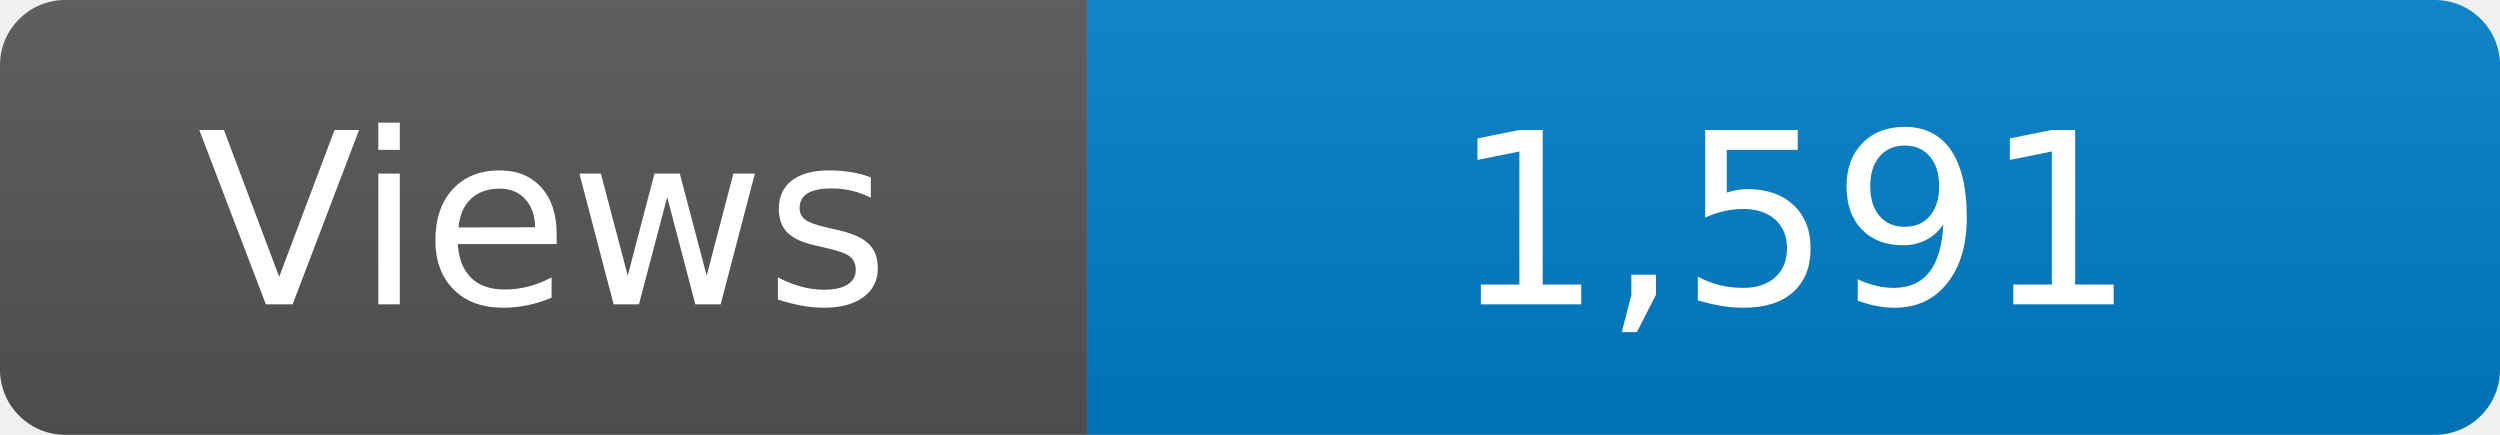
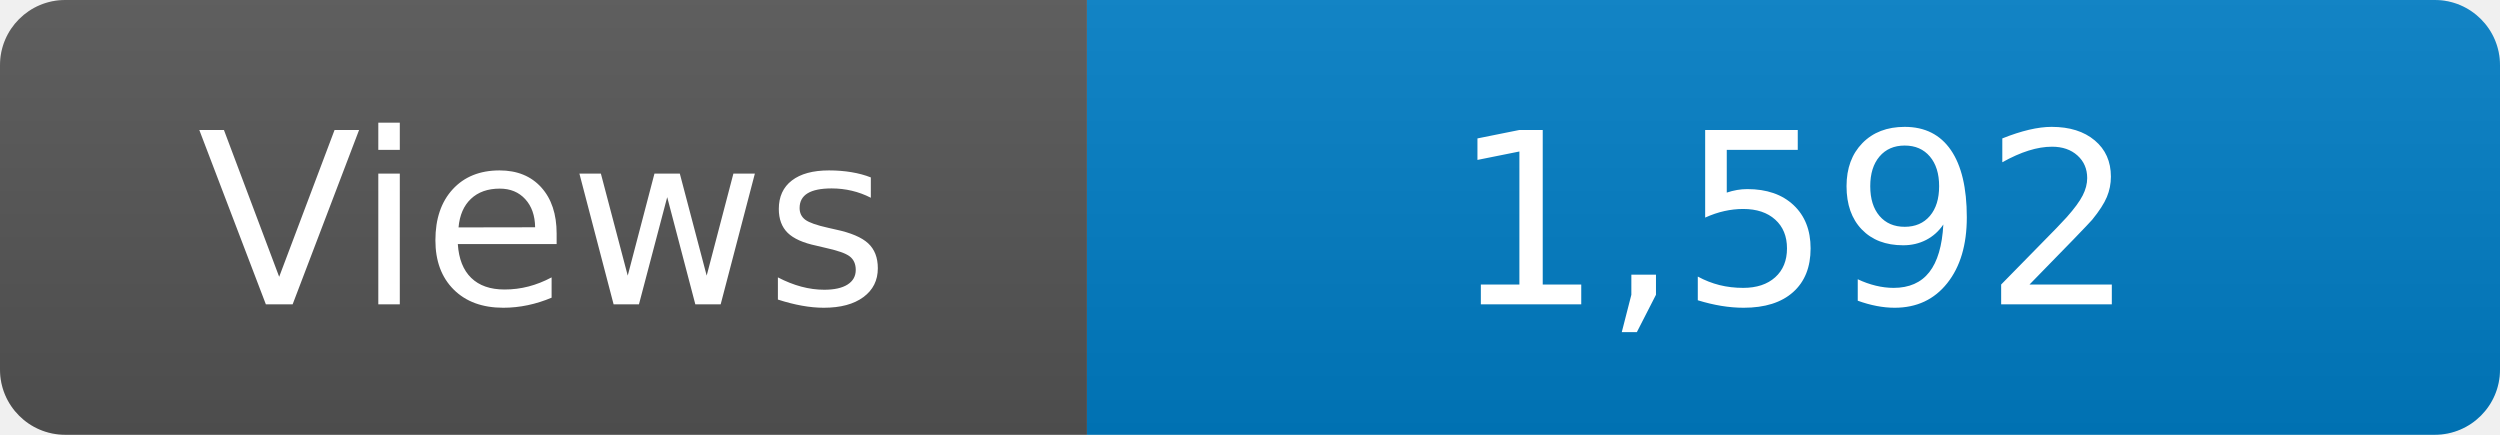
<svg xmlns="http://www.w3.org/2000/svg" width="115" height="20" role="img" aria-label="Maintained?: yes">
  <linearGradient id="s" x2="0" y2="100%">
    <stop offset="0" stop-color="#bbb" stop-opacity=".1" />
    <stop offset="1" stop-opacity=".1" />
  </linearGradient>
  <clipPath id="r">
    <rect width="115" height="20" rx="3" fill="#fff" />
  </clipPath>
  <g clip-path="url(#r)">
    <rect width="50" height="20" fill="#555" />
    <rect x="50" width="160" height="20" fill="#007ec6" />
    <rect width="115" height="20" fill="url(#s)" />
  </g>
  <g fill="#fff" text-anchor="middle" font-family="Verdana,Geneva,DejaVu Sans,sans-serif" font-size="110">
    <text x="250" y="140" transform="scale(.1)" fill="#fff">Views</text>
-     <text x="825" y="140" transform="scale(.1)" fill="#fff">1,591</text>
+     <text x="825" y="140" transform="scale(.1)" fill="#fff">1,592</text>
  </g>
</svg>
